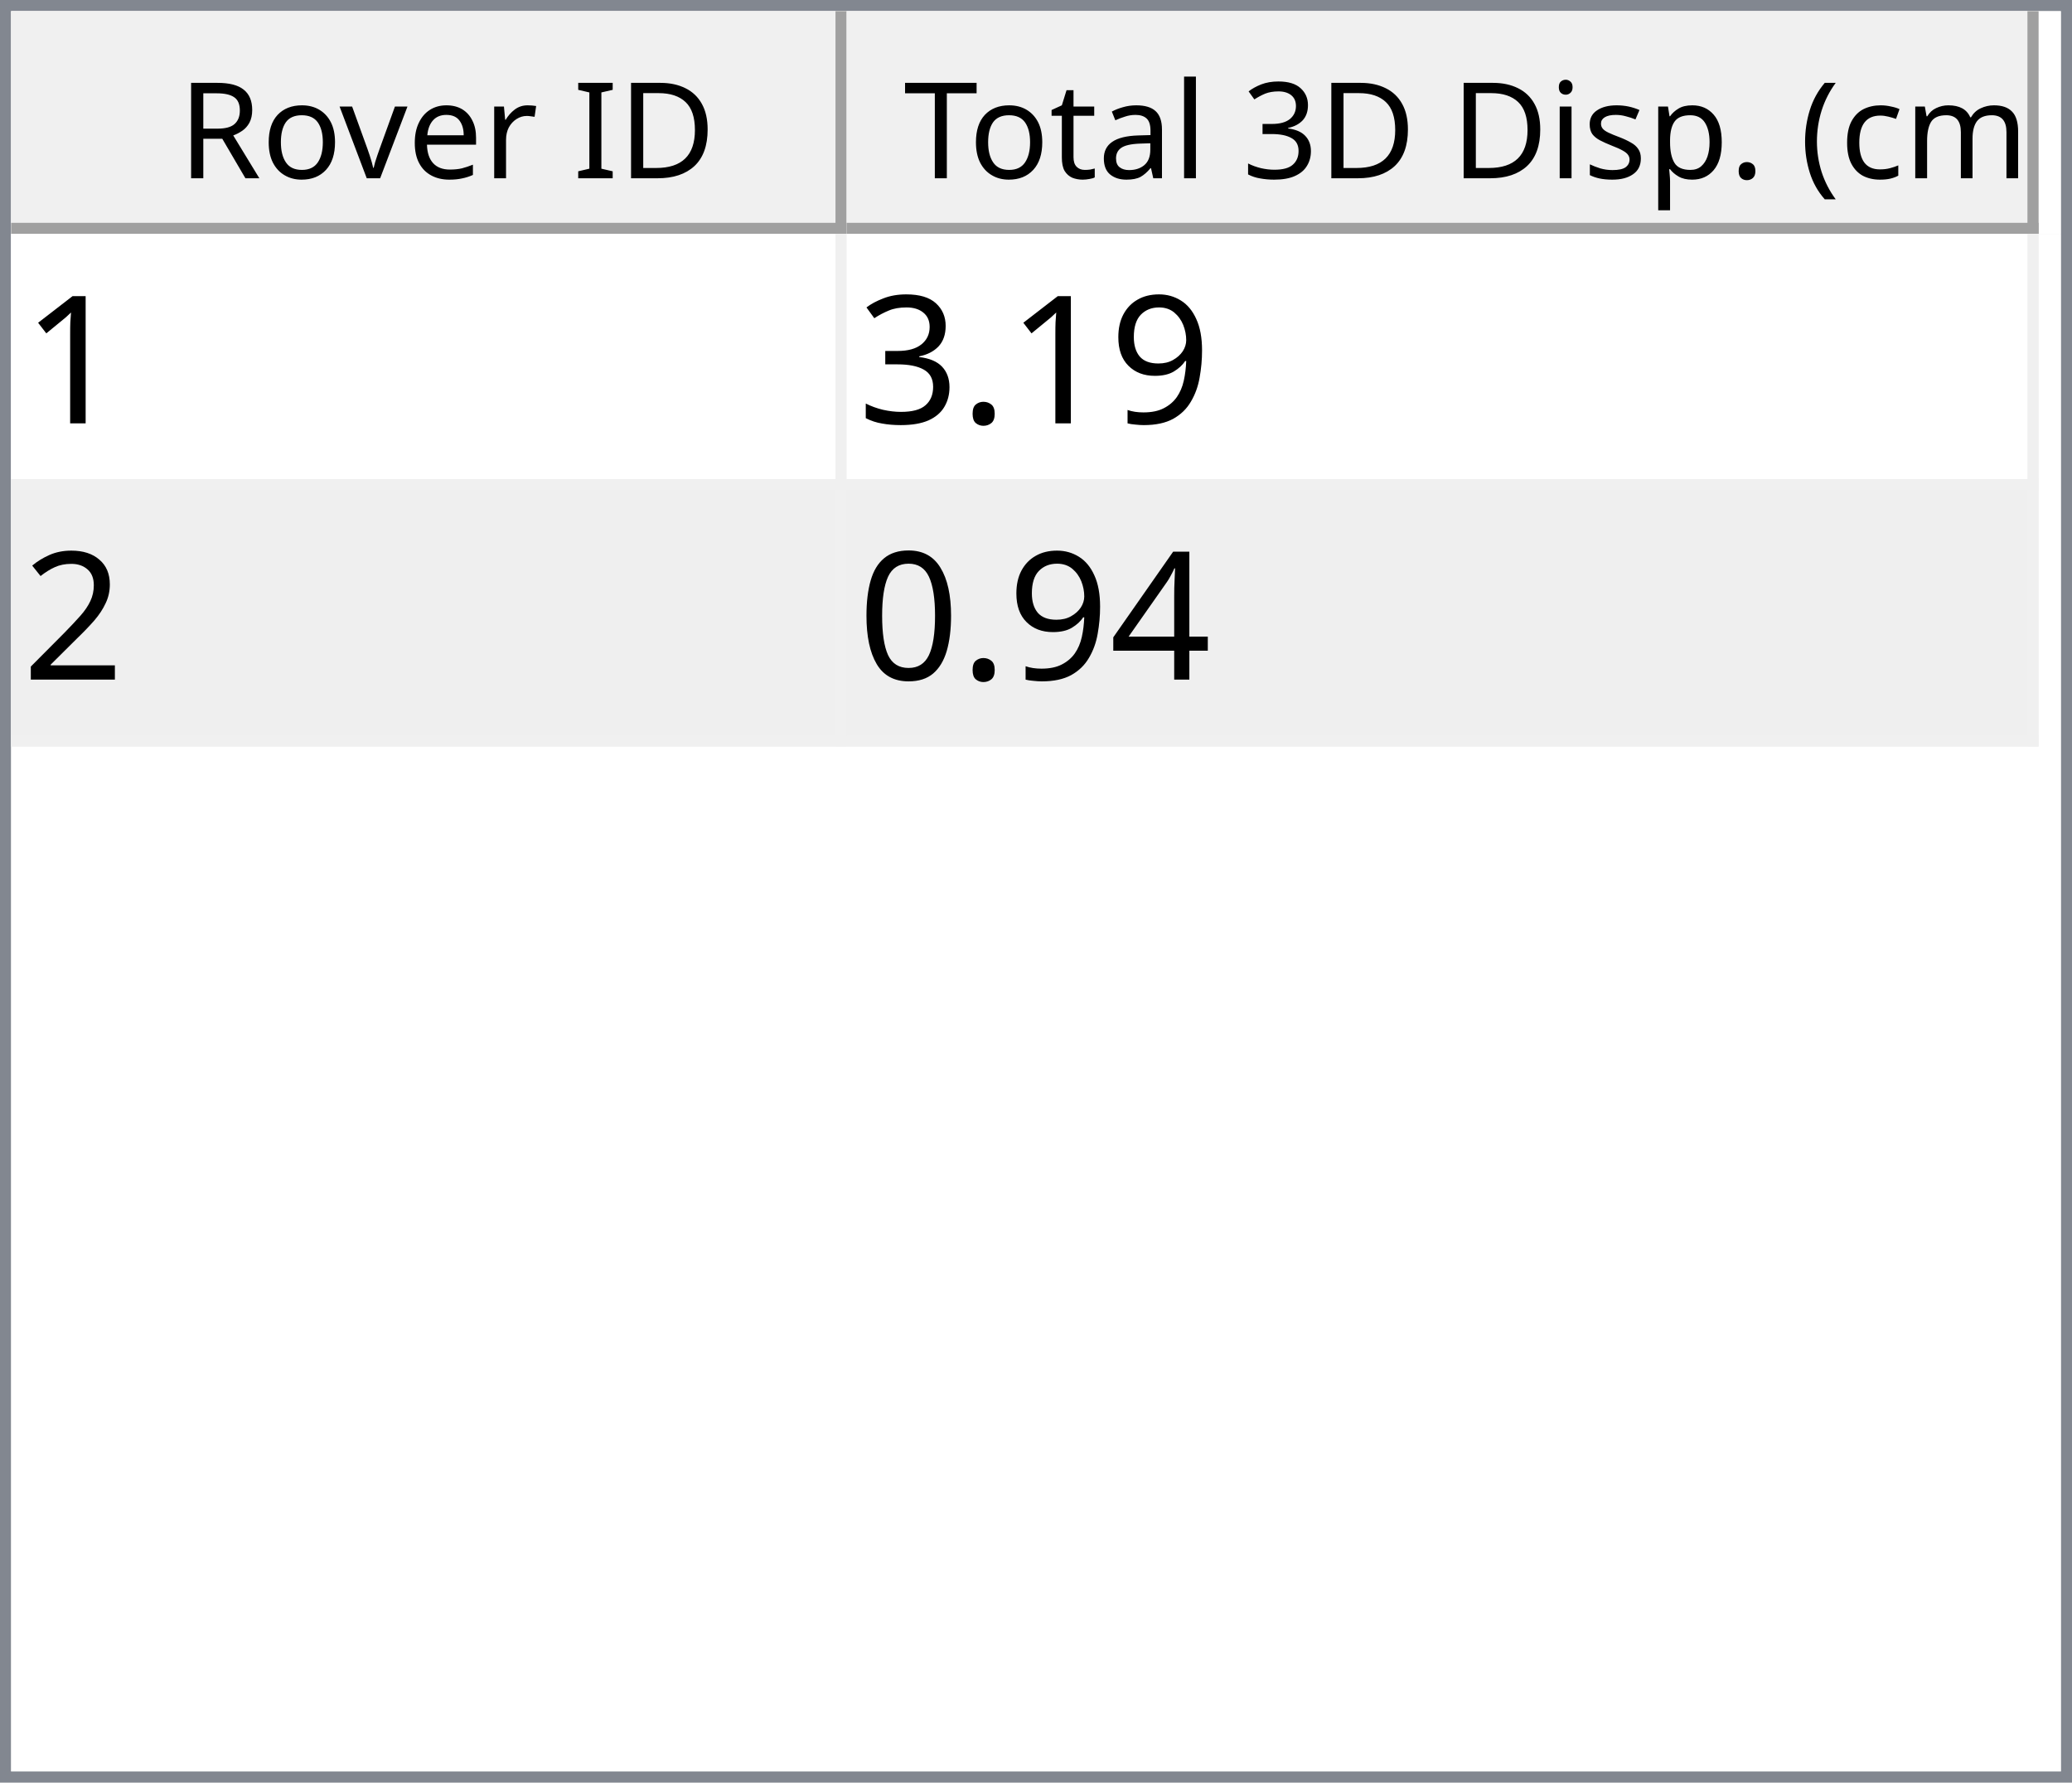
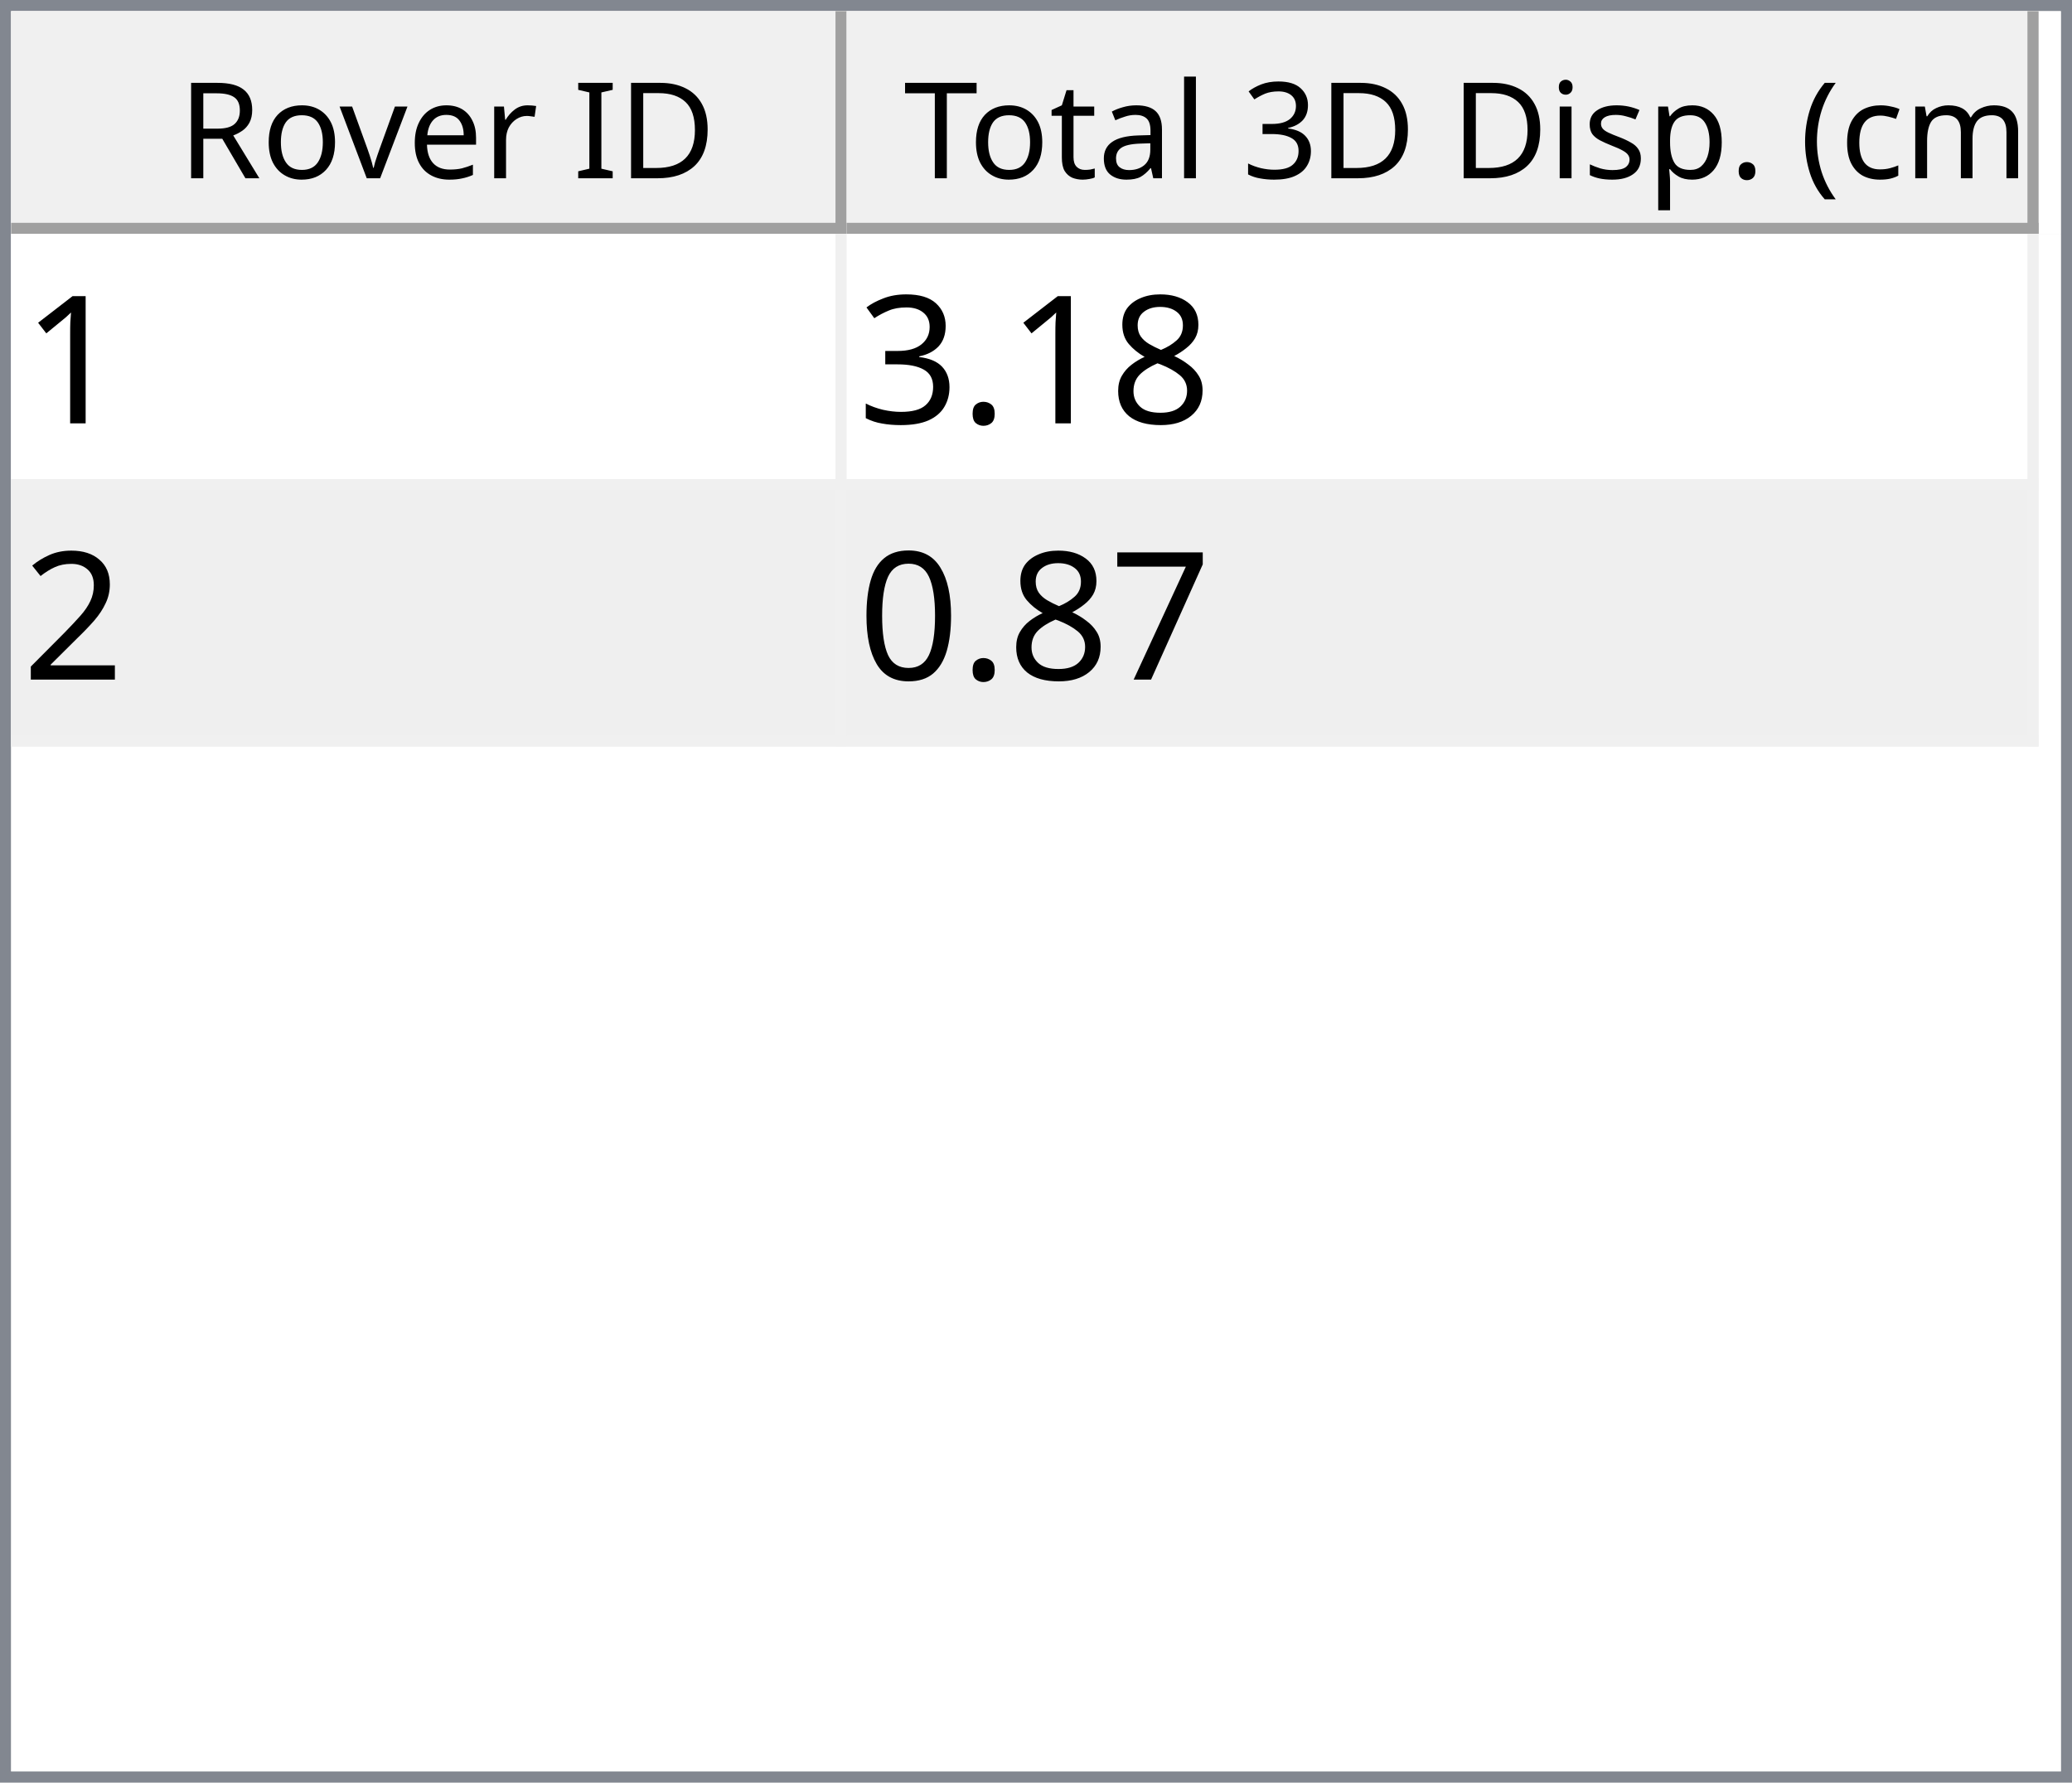
<svg xmlns="http://www.w3.org/2000/svg" style="fill-opacity:1; color-rendering:auto; color-interpolation:auto; text-rendering:auto; stroke:black; stroke-linecap:square; stroke-miterlimit:10; shape-rendering:auto; stroke-opacity:1; fill:black; stroke-dasharray:none; font-weight:normal; stroke-width:1; font-family:'Dialog'; font-style:normal; stroke-linejoin:miter; font-size:12px; stroke-dashoffset:0; image-rendering:auto;" width="186" height="160">
  <defs id="genericDefs" />
  <g>
    <defs id="defs1">
      <clipPath clipPathUnits="userSpaceOnUse" id="clipPath1">
        <path d="M0 0 L186 0 L186 160 L0 160 L0 0 Z" />
      </clipPath>
      <clipPath clipPathUnits="userSpaceOnUse" id="clipPath2">
        <path d="M0 0 L0 160 L186 160 L186 0 Z" />
      </clipPath>
      <clipPath clipPathUnits="userSpaceOnUse" id="clipPath3">
        <path d="M0 0 L0 20 L184 20 L184 0 Z" />
      </clipPath>
      <clipPath clipPathUnits="userSpaceOnUse" id="clipPath4">
        <path d="M0 0 L0 20 L75 20 L75 0 Z" />
      </clipPath>
      <clipPath clipPathUnits="userSpaceOnUse" id="clipPath5">
        <path d="M1 1 L1 19 L74 19 L74 1 Z" />
      </clipPath>
      <clipPath clipPathUnits="userSpaceOnUse" id="clipPath6">
        <path d="M0 0 L0 18 L73 18 L73 0 Z" />
      </clipPath>
      <clipPath clipPathUnits="userSpaceOnUse" id="clipPath7">
        <path d="M-0.5 -0.5 L-0.5 19.5 L74.5 19.5 L74.5 -0.5 Z" />
      </clipPath>
      <clipPath clipPathUnits="userSpaceOnUse" id="clipPath8">
        <path d="M0 0 L0 20 L107 20 L107 0 Z" />
      </clipPath>
      <clipPath clipPathUnits="userSpaceOnUse" id="clipPath9">
        <path d="M1 1 L1 19 L106 19 L106 1 Z" />
      </clipPath>
      <clipPath clipPathUnits="userSpaceOnUse" id="clipPath10">
        <path d="M0 0 L0 18 L105 18 L105 0 Z" />
      </clipPath>
      <clipPath clipPathUnits="userSpaceOnUse" id="clipPath11">
        <path d="M-0.5 -0.5 L-0.5 19.5 L106.5 19.5 L106.5 -0.5 Z" />
      </clipPath>
      <clipPath clipPathUnits="userSpaceOnUse" id="clipPath12">
        <path d="M0 0 L0 138 L184 138 L184 0 Z" />
      </clipPath>
      <clipPath clipPathUnits="userSpaceOnUse" id="clipPath13">
        <path d="M0 0 L0 46 L182 46 L182 0 Z" />
      </clipPath>
      <clipPath clipPathUnits="userSpaceOnUse" id="clipPath14">
        <path d="M-0.5 -0.5 L-0.5 45.5 L181.5 45.5 L181.5 -0.5 Z" />
      </clipPath>
      <clipPath clipPathUnits="userSpaceOnUse" id="clipPath15">
        <path d="M0 0 L0 22 L74 22 L74 0 Z" />
      </clipPath>
      <clipPath clipPathUnits="userSpaceOnUse" id="clipPath16">
        <path d="M0 0 L0 22 L106 22 L106 0 Z" />
      </clipPath>
      <font horiz-adv-x="64.551" id="font1">
        <font-face ascent="107.91" descent="25.098" units-per-em="100" style="font-style:normal; font-family:Segoe UI; font-weight:normal;" />
        <missing-glyph horiz-adv-x="64.551" d="M8.109 0 L8.109 68.266 L56.453 68.266 L56.453 0 L8.109 0 ZM15.328 7.234 L49.219 7.234 L49.219 61.031 L15.328 61.031 L15.328 7.234 Z" />
        <glyph unicode="D" horiz-adv-x="70.117" d="M9.188 0 L9.188 70.016 L28.516 70.016 Q65.531 70.016 65.531 35.891 Q65.531 19.672 55.25 9.836 Q44.969 0 27.734 0 L9.188 0 ZM17.391 62.594 L17.391 7.422 L27.828 7.422 Q41.609 7.422 49.273 14.797 Q56.938 22.172 56.938 35.688 Q56.938 62.594 28.328 62.594 L17.391 62.594 Z" />
        <glyph unicode="I" horiz-adv-x="26.611" d="M17.391 0 L9.188 0 L9.188 70.016 L17.391 70.016 L17.391 0 Z" />
        <glyph unicode=" " horiz-adv-x="27.393" d="" />
        <glyph unicode="r" horiz-adv-x="34.766" d="M34.188 41.891 Q32.078 43.5 28.125 43.5 Q23 43.5 19.555 38.672 Q16.109 33.844 16.109 25.484 L16.109 0 L8.109 0 L8.109 50 L16.109 50 L16.109 39.703 L16.312 39.703 Q18.016 44.969 21.531 47.922 Q25.047 50.875 29.391 50.875 Q32.516 50.875 34.188 50.203 L34.188 41.891 Z" />
        <glyph unicode="e" horiz-adv-x="52.295" d="M48.297 23 L12.984 23 Q13.188 14.656 17.484 10.109 Q21.781 5.562 29.297 5.562 Q37.75 5.562 44.828 11.141 L44.828 3.609 Q38.234 -1.172 27.391 -1.172 Q16.797 -1.172 10.742 5.641 Q4.688 12.453 4.688 24.812 Q4.688 36.469 11.305 43.82 Q17.922 51.172 27.734 51.172 Q37.547 51.172 42.922 44.828 Q48.297 38.484 48.297 27.203 L48.297 23 ZM40.094 29.781 Q40.047 36.719 36.75 40.578 Q33.453 44.438 27.594 44.438 Q21.922 44.438 17.969 40.383 Q14.016 36.328 13.094 29.781 L40.094 29.781 Z" />
        <glyph unicode="v" horiz-adv-x="47.9" d="M47.406 50 L27.484 0 L19.625 0 L0.688 50 L9.469 50 L22.172 13.672 Q23.578 9.672 23.922 6.688 L24.125 6.688 Q24.609 10.453 25.688 13.484 L38.969 50 L47.406 50 Z" />
        <glyph unicode="o" horiz-adv-x="58.594" d="M29 -1.172 Q17.922 -1.172 11.305 5.836 Q4.688 12.844 4.688 24.422 Q4.688 37.016 11.57 44.094 Q18.453 51.172 30.172 51.172 Q41.359 51.172 47.633 44.289 Q53.906 37.406 53.906 25.203 Q53.906 13.234 47.141 6.031 Q40.375 -1.172 29 -1.172 ZM29.594 44.438 Q21.875 44.438 17.383 39.188 Q12.891 33.938 12.891 24.703 Q12.891 15.828 17.43 10.695 Q21.969 5.562 29.594 5.562 Q37.359 5.562 41.531 10.594 Q45.703 15.625 45.703 24.906 Q45.703 34.281 41.531 39.359 Q37.359 44.438 29.594 44.438 Z" />
        <glyph unicode="R" horiz-adv-x="59.814" d="M59.375 0 L49.609 0 L37.891 19.625 Q36.281 22.359 34.766 24.289 Q33.25 26.219 31.664 27.438 Q30.078 28.656 28.25 29.219 Q26.422 29.781 24.125 29.781 L17.391 29.781 L17.391 0 L9.188 0 L9.188 70.016 L30.078 70.016 Q34.672 70.016 38.555 68.867 Q42.438 67.719 45.289 65.375 Q48.141 63.031 49.758 59.547 Q51.375 56.062 51.375 51.375 Q51.375 47.703 50.273 44.656 Q49.172 41.609 47.148 39.211 Q45.125 36.812 42.266 35.133 Q39.406 33.453 35.844 32.516 L35.844 32.328 Q37.594 31.547 38.891 30.547 Q40.188 29.547 41.359 28.18 Q42.531 26.812 43.68 25.078 Q44.828 23.344 46.234 21.047 L59.375 0 ZM17.391 62.594 L17.391 37.203 L28.516 37.203 Q31.594 37.203 34.203 38.133 Q36.812 39.062 38.719 40.797 Q40.625 42.531 41.703 45.047 Q42.781 47.562 42.781 50.688 Q42.781 56.297 39.141 59.445 Q35.5 62.594 28.609 62.594 L17.391 62.594 Z" />
        <glyph unicode=")" horiz-adv-x="30.176" d="M8.297 -15.922 L1.172 -15.922 Q16.406 2.344 16.406 26.812 Q16.406 51.469 1.078 70.016 L8.297 70.016 Q23.531 52.156 23.531 26.703 Q23.531 1.375 8.297 -15.922 Z" />
        <glyph unicode="m" horiz-adv-x="86.133" d="M79.109 0 L71.094 0 L71.094 28.719 Q71.094 37.016 68.531 40.727 Q65.969 44.438 59.906 44.438 Q54.781 44.438 51.195 39.75 Q47.609 35.062 47.609 28.516 L47.609 0 L39.594 0 L39.594 29.688 Q39.594 44.438 28.219 44.438 Q22.953 44.438 19.531 40.016 Q16.109 35.594 16.109 28.516 L16.109 0 L8.109 0 L8.109 50 L16.109 50 L16.109 42.094 L16.312 42.094 Q21.625 51.172 31.844 51.172 Q36.969 51.172 40.773 48.312 Q44.578 45.453 46 40.828 Q51.562 51.172 62.594 51.172 Q79.109 51.172 79.109 30.812 L79.109 0 Z" />
        <glyph unicode="c" horiz-adv-x="46.191" d="M42.188 2.297 Q36.422 -1.172 28.516 -1.172 Q17.828 -1.172 11.258 5.789 Q4.688 12.75 4.688 23.828 Q4.688 36.188 11.766 43.68 Q18.844 51.172 30.672 51.172 Q37.25 51.172 42.281 48.734 L42.281 40.531 Q36.719 44.438 30.375 44.438 Q22.703 44.438 17.797 38.945 Q12.891 33.453 12.891 24.516 Q12.891 15.719 17.508 10.641 Q22.125 5.562 29.891 5.562 Q36.422 5.562 42.188 9.906 L42.188 2.297 Z" />
        <glyph unicode="(" horiz-adv-x="30.176" d="M29.109 -15.922 L21.969 -15.922 Q6.844 1.375 6.844 26.703 Q6.844 52.156 21.969 70.016 L29.203 70.016 Q13.875 51.469 13.875 26.812 Q13.875 2.344 29.109 -15.922 Z" />
        <glyph unicode="." horiz-adv-x="21.68" d="M10.891 -1.078 Q8.641 -1.078 7.055 0.539 Q5.469 2.156 5.469 4.391 Q5.469 6.641 7.055 8.273 Q8.641 9.906 10.891 9.906 Q13.188 9.906 14.797 8.273 Q16.406 6.641 16.406 4.391 Q16.406 2.156 14.797 0.539 Q13.188 -1.078 10.891 -1.078 Z" />
        <glyph unicode="p" horiz-adv-x="58.789" d="M16.312 7.234 L16.109 7.234 L16.109 -23 L8.109 -23 L8.109 50 L16.109 50 L16.109 41.219 L16.312 41.219 Q22.219 51.172 33.594 51.172 Q43.266 51.172 48.688 44.461 Q54.109 37.75 54.109 26.469 Q54.109 13.922 48 6.375 Q41.891 -1.172 31.297 -1.172 Q21.578 -1.172 16.312 7.234 ZM16.109 27.391 L16.109 20.406 Q16.109 14.203 20.141 9.883 Q24.172 5.562 30.375 5.562 Q37.641 5.562 41.773 11.133 Q45.906 16.703 45.906 26.609 Q45.906 34.969 42.047 39.703 Q38.188 44.438 31.594 44.438 Q24.609 44.438 20.359 39.578 Q16.109 34.719 16.109 27.391 Z" />
        <glyph unicode="s" horiz-adv-x="42.432" d="M5.078 1.812 L5.078 10.406 Q11.625 5.562 19.484 5.562 Q30.031 5.562 30.031 12.594 Q30.031 14.594 29.125 15.992 Q28.219 17.391 26.68 18.461 Q25.141 19.531 23.07 20.383 Q21 21.234 18.609 22.172 Q15.281 23.484 12.766 24.828 Q10.25 26.172 8.57 27.859 Q6.891 29.547 6.031 31.695 Q5.172 33.844 5.172 36.719 Q5.172 40.234 6.789 42.945 Q8.406 45.656 11.086 47.484 Q13.766 49.312 17.211 50.242 Q20.656 51.172 24.312 51.172 Q30.812 51.172 35.938 48.922 L35.938 40.828 Q30.422 44.438 23.25 44.438 Q21 44.438 19.195 43.922 Q17.391 43.406 16.094 42.477 Q14.797 41.547 14.086 40.258 Q13.375 38.969 13.375 37.406 Q13.375 35.453 14.086 34.133 Q14.797 32.812 16.164 31.789 Q17.531 30.766 19.484 29.938 Q21.438 29.109 23.922 28.125 Q27.25 26.859 29.883 25.516 Q32.516 24.172 34.375 22.484 Q36.234 20.797 37.234 18.602 Q38.234 16.406 38.234 13.375 Q38.234 9.672 36.602 6.938 Q34.969 4.203 32.234 2.398 Q29.5 0.594 25.93 -0.289 Q22.359 -1.172 18.453 -1.172 Q10.75 -1.172 5.078 1.812 Z" />
        <glyph unicode="i" horiz-adv-x="24.219" d="M12.203 62.703 Q10.062 62.703 8.547 64.164 Q7.031 65.625 7.031 67.875 Q7.031 70.125 8.547 71.609 Q10.062 73.094 12.203 73.094 Q14.406 73.094 15.945 71.609 Q17.484 70.125 17.484 67.875 Q17.484 65.719 15.945 64.211 Q14.406 62.703 12.203 62.703 ZM16.109 0 L8.109 0 L8.109 50 L16.109 50 L16.109 0 Z" />
        <glyph unicode="3" horiz-adv-x="53.906" d="M46.531 19.828 Q46.531 15.094 44.75 11.211 Q42.969 7.328 39.719 4.57 Q36.469 1.812 31.93 0.297 Q27.391 -1.219 21.922 -1.219 Q11.922 -1.219 6 2.594 L6 11.188 Q13.094 5.609 22.219 5.609 Q25.875 5.609 28.828 6.539 Q31.781 7.469 33.906 9.227 Q36.031 10.984 37.18 13.477 Q38.328 15.969 38.328 19.094 Q38.328 32.812 18.797 32.812 L12.984 32.812 L12.984 39.594 L18.5 39.594 Q35.797 39.594 35.797 52.484 Q35.797 64.406 22.609 64.406 Q15.188 64.406 8.688 59.422 L8.688 67.188 Q15.375 71.188 24.609 71.188 Q29 71.188 32.57 69.969 Q36.141 68.75 38.68 66.555 Q41.219 64.359 42.609 61.281 Q44 58.203 44 54.5 Q44 40.672 30.031 36.719 L30.031 36.531 Q33.594 36.141 36.625 34.797 Q39.656 33.453 41.852 31.305 Q44.047 29.156 45.289 26.25 Q46.531 23.344 46.531 19.828 Z" />
        <glyph unicode="l" horiz-adv-x="24.219" d="M16.109 0 L8.109 0 L8.109 74.031 L16.109 74.031 L16.109 0 Z" />
        <glyph unicode="a" horiz-adv-x="50.879" d="M43.891 0 L35.891 0 L35.891 7.812 L35.688 7.812 Q30.469 -1.172 20.312 -1.172 Q12.844 -1.172 8.617 2.781 Q4.391 6.734 4.391 13.281 Q4.391 27.297 20.906 29.594 L35.891 31.688 Q35.891 44.438 25.594 44.438 Q16.547 44.438 9.281 38.281 L9.281 46.484 Q16.656 51.172 26.266 51.172 Q43.891 51.172 43.891 32.516 L43.891 0 ZM35.891 25.297 L23.828 23.641 Q18.266 22.859 15.43 20.875 Q12.594 18.891 12.594 13.875 Q12.594 10.203 15.211 7.883 Q17.828 5.562 22.172 5.562 Q28.125 5.562 32.008 9.742 Q35.891 13.922 35.891 20.312 L35.891 25.297 Z" />
        <glyph unicode="t" horiz-adv-x="33.887" d="M31.297 0.484 Q28.469 -1.078 23.828 -1.078 Q10.688 -1.078 10.688 13.578 L10.688 43.172 L2.094 43.172 L2.094 50 L10.688 50 L10.688 62.203 L18.703 64.797 L18.703 50 L31.297 50 L31.297 43.172 L18.703 43.172 L18.703 14.984 Q18.703 9.969 20.414 7.82 Q22.125 5.672 26.078 5.672 Q29.109 5.672 31.297 7.328 L31.297 0.484 Z" />
        <glyph unicode="T" horiz-adv-x="52.393" d="M50.594 62.594 L30.375 62.594 L30.375 0 L22.172 0 L22.172 62.594 L2 62.594 L2 70.016 L50.594 70.016 L50.594 62.594 Z" />
      </font>
      <font horiz-adv-x="75.0" id="font2">
        <font-face ascent="100.537" descent="21.973" units-per-em="100" style="font-style:normal; font-family:sans-serif; font-weight:normal;" />
        <missing-glyph horiz-adv-x="75.0" d="M12.5 0 L12.5 62.5 L62.5 62.5 L62.5 0 L12.5 0 ZM14.062 1.562 L60.938 1.562 L60.938 60.938 L14.062 60.938 L14.062 1.562 Z" />
        <glyph unicode="1" horiz-adv-x="55.615" d="M37.25 0 L28.469 0 L28.469 56 Q25.297 52.984 20.141 49.953 Q14.984 46.922 10.891 45.406 L10.891 53.906 Q18.266 57.375 23.781 62.305 Q29.297 67.234 31.594 71.875 L37.25 71.875 L37.25 0 Z" />
-         <glyph unicode="9" horiz-adv-x="55.615" d="M5.469 16.547 L13.922 17.328 Q14.984 11.375 18.016 8.688 Q21.047 6 25.781 6 Q29.828 6 32.883 7.859 Q35.938 9.719 37.891 12.82 Q39.844 15.922 41.164 21.195 Q42.484 26.469 42.484 31.938 Q42.484 32.516 42.438 33.688 Q39.797 29.5 35.234 26.883 Q30.672 24.266 25.344 24.266 Q16.453 24.266 10.305 30.711 Q4.156 37.156 4.156 47.703 Q4.156 58.594 10.578 65.234 Q17 71.875 26.656 71.875 Q33.641 71.875 39.43 68.117 Q45.219 64.359 48.219 57.398 Q51.219 50.438 51.219 37.25 Q51.219 23.531 48.242 15.406 Q45.266 7.281 39.383 3.031 Q33.5 -1.219 25.594 -1.219 Q17.188 -1.219 11.867 3.445 Q6.547 8.109 5.469 16.547 ZM41.453 48.141 Q41.453 55.719 37.43 60.156 Q33.406 64.594 27.734 64.594 Q21.875 64.594 17.531 59.812 Q13.188 55.031 13.188 47.406 Q13.188 40.578 17.312 36.305 Q21.438 32.031 27.484 32.031 Q33.594 32.031 37.523 36.305 Q41.453 40.578 41.453 48.141 Z" />
+         <glyph unicode="8" horiz-adv-x="55.615" d="M17.672 38.812 Q12.203 40.828 9.57 44.539 Q6.938 48.25 6.938 53.422 Q6.938 61.234 12.555 66.555 Q18.172 71.875 27.484 71.875 Q36.859 71.875 42.578 66.43 Q48.297 60.984 48.297 53.172 Q48.297 48.188 45.68 44.508 Q43.062 40.828 37.75 38.812 Q44.344 36.672 47.781 31.883 Q51.219 27.094 51.219 20.453 Q51.219 11.281 44.727 5.031 Q38.234 -1.219 27.641 -1.219 Q17.047 -1.219 10.547 5.055 Q4.047 11.328 4.047 20.703 Q4.047 27.688 7.594 32.398 Q11.141 37.109 17.672 38.812 ZM15.922 53.719 Q15.922 48.641 19.195 45.414 Q22.469 42.188 27.688 42.188 Q32.766 42.188 36.016 45.383 Q39.266 48.578 39.266 53.219 Q39.266 58.062 35.914 61.359 Q32.562 64.656 27.594 64.656 Q22.562 64.656 19.242 61.43 Q15.922 58.203 15.922 53.719 ZM13.094 20.656 Q13.094 16.891 14.875 13.375 Q16.656 9.859 20.172 7.93 Q23.688 6 27.734 6 Q34.031 6 38.133 10.055 Q42.234 14.109 42.234 20.359 Q42.234 26.703 38.016 30.859 Q33.797 35.016 27.438 35.016 Q21.234 35.016 17.164 30.914 Q13.094 26.812 13.094 20.656 Z" />
        <glyph unicode="." horiz-adv-x="27.783" d="M9.078 0 L9.078 10.016 L19.094 10.016 L19.094 0 L9.078 0 Z" />
        <glyph unicode="3" horiz-adv-x="55.615" d="M4.203 18.891 L12.984 20.062 Q14.5 12.594 18.141 9.297 Q21.781 6 27 6 Q33.203 6 37.477 10.297 Q41.75 14.594 41.75 20.953 Q41.75 27 37.797 30.93 Q33.844 34.859 27.734 34.859 Q25.25 34.859 21.531 33.891 L22.516 41.609 Q23.391 41.5 23.922 41.5 Q29.547 41.5 34.039 44.43 Q38.531 47.359 38.531 53.469 Q38.531 58.297 35.258 61.477 Q31.984 64.656 26.812 64.656 Q21.688 64.656 18.266 61.43 Q14.844 58.203 13.875 51.766 L5.078 53.328 Q6.688 62.156 12.398 67.016 Q18.109 71.875 26.609 71.875 Q32.469 71.875 37.398 69.359 Q42.328 66.844 44.945 62.5 Q47.562 58.156 47.562 53.266 Q47.562 48.641 45.07 44.828 Q42.578 41.016 37.703 38.766 Q44.047 37.312 47.562 32.695 Q51.078 28.078 51.078 21.141 Q51.078 11.766 44.242 5.25 Q37.406 -1.266 26.953 -1.266 Q17.531 -1.266 11.305 4.352 Q5.078 9.969 4.203 18.891 Z" />
        <glyph unicode="2" horiz-adv-x="55.615" d="M50.344 8.453 L50.344 0 L3.031 0 Q2.938 3.172 4.047 6.109 Q5.859 10.938 9.836 15.625 Q13.812 20.312 21.344 26.469 Q33.016 36.031 37.117 41.625 Q41.219 47.219 41.219 52.203 Q41.219 57.422 37.477 61.008 Q33.734 64.594 27.734 64.594 Q21.391 64.594 17.578 60.789 Q13.766 56.984 13.719 50.25 L4.688 51.172 Q5.609 61.281 11.664 66.578 Q17.719 71.875 27.938 71.875 Q38.234 71.875 44.242 66.164 Q50.25 60.453 50.25 52 Q50.25 47.703 48.492 43.555 Q46.734 39.406 42.656 34.812 Q38.578 30.219 29.109 22.219 Q21.188 15.578 18.945 13.211 Q16.703 10.844 15.234 8.453 L50.344 8.453 Z" />
-         <glyph unicode="4" horiz-adv-x="55.615" d="M32.328 0 L32.328 17.141 L1.266 17.141 L1.266 25.203 L33.938 71.578 L41.109 71.578 L41.109 25.203 L50.781 25.203 L50.781 17.141 L41.109 17.141 L41.109 0 L32.328 0 ZM32.328 25.203 L32.328 57.469 L9.906 25.203 L32.328 25.203 Z" />
+         <glyph unicode="7" horiz-adv-x="55.615" d="M4.734 62.203 L4.734 70.656 L51.078 70.656 L51.078 63.812 Q44.234 56.547 37.523 44.484 Q30.812 32.422 27.156 19.672 Q24.516 10.688 23.781 0 L14.75 0 Q14.891 8.453 18.062 20.414 Q21.234 32.375 27.172 43.484 Q33.109 54.594 39.797 62.203 L4.734 62.203 Z" />
        <glyph unicode="0" horiz-adv-x="55.615" d="M4.156 35.297 Q4.156 48 6.766 55.742 Q9.375 63.484 14.523 67.68 Q19.672 71.875 27.484 71.875 Q33.25 71.875 37.594 69.555 Q41.938 67.234 44.773 62.867 Q47.609 58.5 49.219 52.227 Q50.828 45.953 50.828 35.297 Q50.828 22.703 48.242 14.969 Q45.656 7.234 40.508 3.008 Q35.359 -1.219 27.484 -1.219 Q17.141 -1.219 11.234 6.203 Q4.156 15.141 4.156 35.297 ZM13.188 35.297 Q13.188 17.672 17.312 11.836 Q21.438 6 27.484 6 Q33.547 6 37.672 11.859 Q41.797 17.719 41.797 35.297 Q41.797 52.984 37.672 58.789 Q33.547 64.594 27.391 64.594 Q21.344 64.594 17.719 59.469 Q13.188 52.938 13.188 35.297 Z" />
      </font>
    </defs>
    <g style="fill:white; stroke:white;">
      <rect x="0" y="0" width="186" style="clip-path:url(#clipPath1); stroke:none;" height="160" />
    </g>
    <g style="fill:white; text-rendering:optimizeSpeed; color-rendering:optimizeSpeed; image-rendering:optimizeSpeed; shape-rendering:crispEdges; stroke:white; color-interpolation:sRGB;">
      <rect x="0" width="186" height="160" y="0" style="stroke:none;" />
      <path style="stroke:none;" d="M0 160 L186 160 L186 0 L0 0 Z" />
    </g>
    <g style="fill:rgb(240,240,240); font-family:'Segoe UI'; stroke:rgb(240,240,240);">
      <rect x="0" y="0" width="186" style="clip-path:url(#clipPath2); stroke:none;" height="160" />
    </g>
    <g style="fill:rgb(130,135,144); font-family:'Segoe UI'; stroke:rgb(130,135,144);">
      <path d="M0 0 L186 0 L186 160 L0 160 L0 0 ZM1 1 L185 1 L185 159 L1 159 L1 1 Z" style="fill-rule:evenodd; clip-path:url(#clipPath2); stroke:none;" />
    </g>
    <g style="fill:white; font-family:'Segoe UI'; stroke:white;" transform="translate(1,1)">
      <rect x="0" y="0" width="184" style="clip-path:url(#clipPath3); stroke:none;" height="20" />
    </g>
    <g style="fill:rgb(240,240,240); font-family:'Segoe UI'; stroke:rgb(240,240,240);" transform="translate(1,1)">
      <rect x="0" y="0" width="75" style="clip-path:url(#clipPath4); stroke:none;" height="20" />
    </g>
    <g style="font-family:'Segoe UI';" transform="translate(2,2)">
      <text x="14" xml:space="preserve" y="14" style="clip-path:url(#clipPath6); stroke:none;">Rover ID</text>
    </g>
    <g style="fill:rgb(160,160,160); font-family:'Segoe UI'; stroke:rgb(160,160,160); stroke-linejoin:bevel;" transform="translate(1.5,1.5)">
      <line x1="74" x2="74" y1="0" style="fill:none; clip-path:url(#clipPath7);" y2="19" />
    </g>
    <g style="fill:rgb(160,160,160); font-family:'Segoe UI'; stroke:rgb(160,160,160); stroke-linejoin:bevel;" transform="matrix(1,0,0,1,1,1) translate(0.5,0.5)">
      <line x1="0" x2="74" y1="19" style="fill:none; clip-path:url(#clipPath7);" y2="19" />
    </g>
    <g style="fill:rgb(240,240,240); font-family:'Segoe UI'; stroke:rgb(240,240,240);" transform="translate(76,1)">
      <rect x="0" y="0" width="107" style="clip-path:url(#clipPath8); stroke:none;" height="20" />
    </g>
    <g style="font-family:'Segoe UI';" transform="translate(77,2)">
      <text x="1" xml:space="preserve" y="14" style="clip-path:url(#clipPath10); stroke:none;"> Total 3D Disp. (cm)</text>
    </g>
    <g style="fill:rgb(160,160,160); font-family:'Segoe UI'; stroke:rgb(160,160,160); stroke-linejoin:bevel;" transform="translate(76.5,1.5)">
      <line x1="106" x2="106" y1="0" style="fill:none; clip-path:url(#clipPath11);" y2="19" />
    </g>
    <g style="fill:rgb(160,160,160); font-family:'Segoe UI'; stroke:rgb(160,160,160); stroke-linejoin:bevel;" transform="matrix(1,0,0,1,76,1) translate(0.5,0.5)">
      <line x1="0" x2="106" y1="19" style="fill:none; clip-path:url(#clipPath11);" y2="19" />
    </g>
    <g style="fill:white; font-family:'Segoe UI'; stroke:white;" transform="translate(1,21)">
      <rect x="0" y="0" width="184" style="clip-path:url(#clipPath12); stroke:none;" height="138" />
    </g>
    <g style="fill:rgb(240,240,240); font-size:16px; font-family:sans-serif; stroke:rgb(240,240,240);" transform="translate(1,21)">
      <rect x="0" y="0" width="182" style="clip-path:url(#clipPath13); stroke:none;" height="46" />
      <line transform="translate(0.5,0.5)" x1="0" x2="181" y1="22" style="clip-path:url(#clipPath14); fill:none; stroke-linejoin:bevel;" y2="22" />
    </g>
    <g transform="matrix(1,0,0,1,1,21) translate(0.5,0.5)" style="fill:rgb(240,240,240); font-size:16px; font-family:sans-serif; stroke:rgb(240,240,240); stroke-linejoin:bevel;">
      <line x1="0" x2="181" y1="45" style="fill:none; clip-path:url(#clipPath14);" y2="45" />
    </g>
    <g transform="matrix(1,0,0,1,1,21) translate(0.5,0.5)" style="fill:rgb(240,240,240); font-size:16px; font-family:sans-serif; stroke:rgb(240,240,240); stroke-linejoin:bevel;">
      <line x1="74" x2="74" y1="0" style="fill:none; clip-path:url(#clipPath14);" y2="45" />
    </g>
    <g transform="matrix(1,0,0,1,1,21) translate(0.5,0.5)" style="fill:rgb(240,240,240); font-size:16px; font-family:sans-serif; stroke:rgb(240,240,240); stroke-linejoin:bevel;">
      <line x1="181" x2="181" y1="0" style="fill:none; clip-path:url(#clipPath14);" y2="45" />
    </g>
    <g style="fill:white; font-size:16px; font-family:sans-serif; stroke:white;" transform="matrix(1,0,0,1,1,21)">
      <rect x="0" y="0" width="74" style="clip-path:url(#clipPath15); stroke:none;" height="22" />
      <text x="1" y="17" style="fill:black; clip-path:url(#clipPath15); stroke:none;" xml:space="preserve">1</text>
    </g>
    <g style="fill:white; font-size:16px; font-family:sans-serif; stroke:white;" transform="matrix(1,0,0,1,1,21) translate(75,0)">
      <rect x="0" y="0" width="106" style="clip-path:url(#clipPath16); stroke:none;" height="22" />
-       <text x="1" y="17" style="fill:black; clip-path:url(#clipPath16); stroke:none;" xml:space="preserve">3.19</text>
+       <text x="1" y="17" style="fill:black; clip-path:url(#clipPath16); stroke:none;" xml:space="preserve">3.18</text>
    </g>
    <g style="fill:rgb(239,239,239); font-size:16px; font-family:sans-serif; stroke:rgb(239,239,239);" transform="matrix(1,0,0,1,1,21) translate(0,23)">
      <rect x="0" y="0" width="74" style="clip-path:url(#clipPath15); stroke:none;" height="22" />
      <text x="1" y="17" style="fill:black; clip-path:url(#clipPath15); stroke:none;" xml:space="preserve">2</text>
    </g>
    <g style="fill:rgb(239,239,239); font-size:16px; font-family:sans-serif; stroke:rgb(239,239,239);" transform="matrix(1,0,0,1,1,21) translate(75,23)">
      <rect x="0" y="0" width="106" style="clip-path:url(#clipPath16); stroke:none;" height="22" />
-       <text x="1" y="17" style="fill:black; clip-path:url(#clipPath16); stroke:none;" xml:space="preserve">0.94</text>
+       <text x="1" y="17" style="fill:black; clip-path:url(#clipPath16); stroke:none;" xml:space="preserve">0.87</text>
    </g>
  </g>
</svg>
